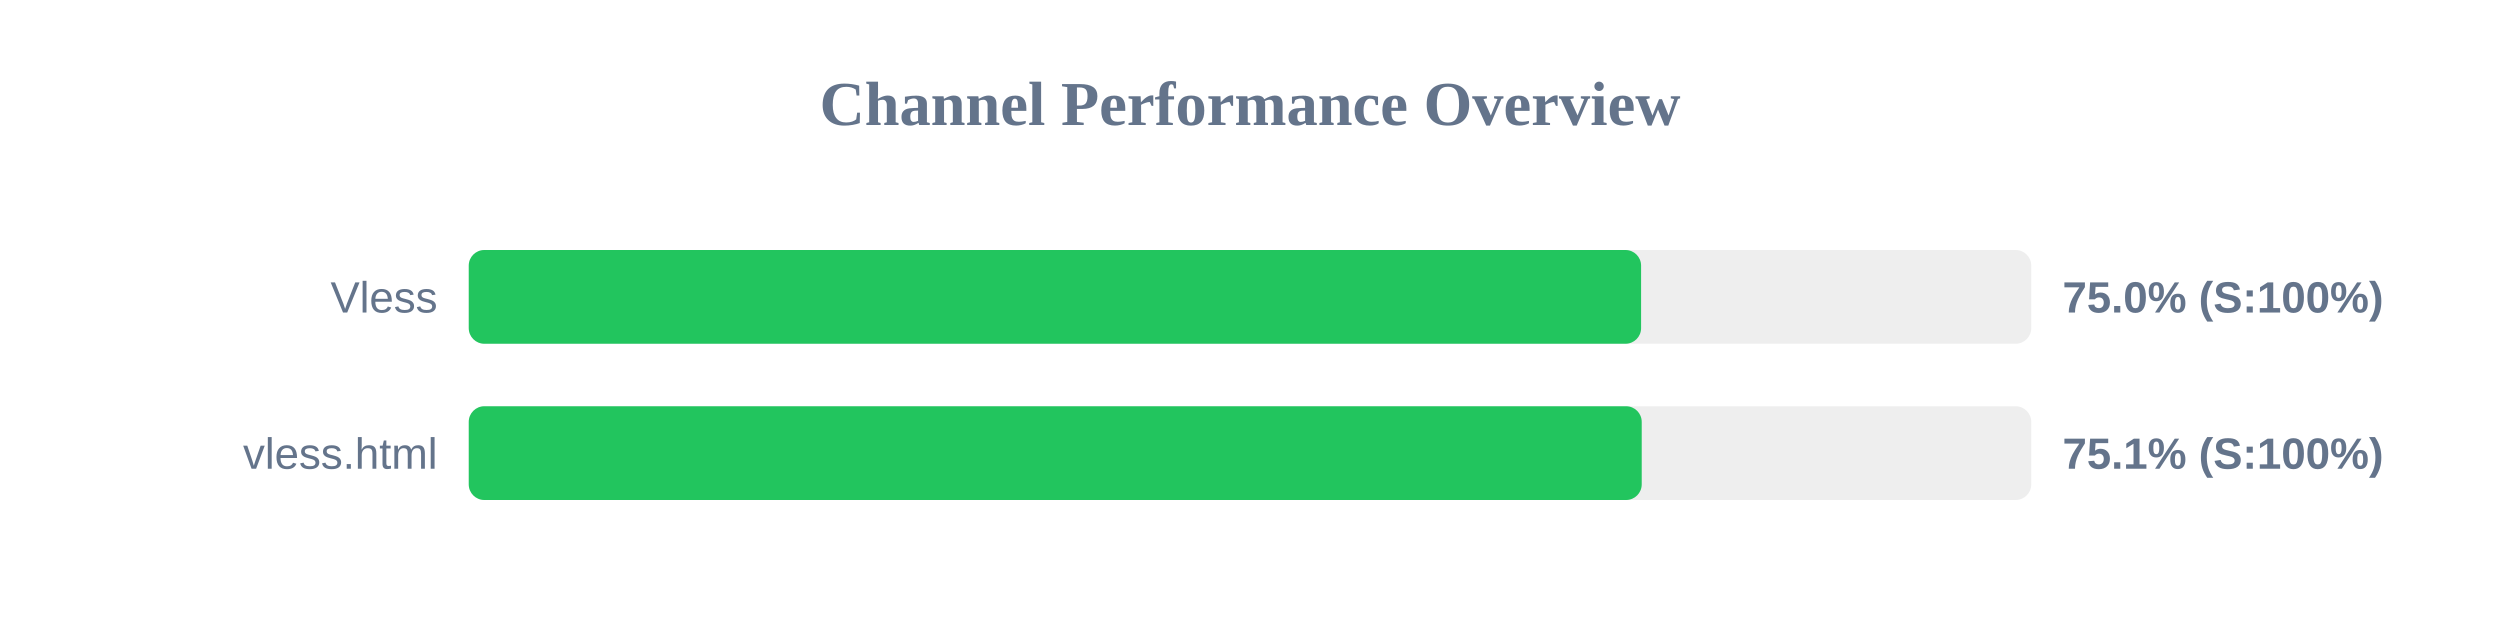
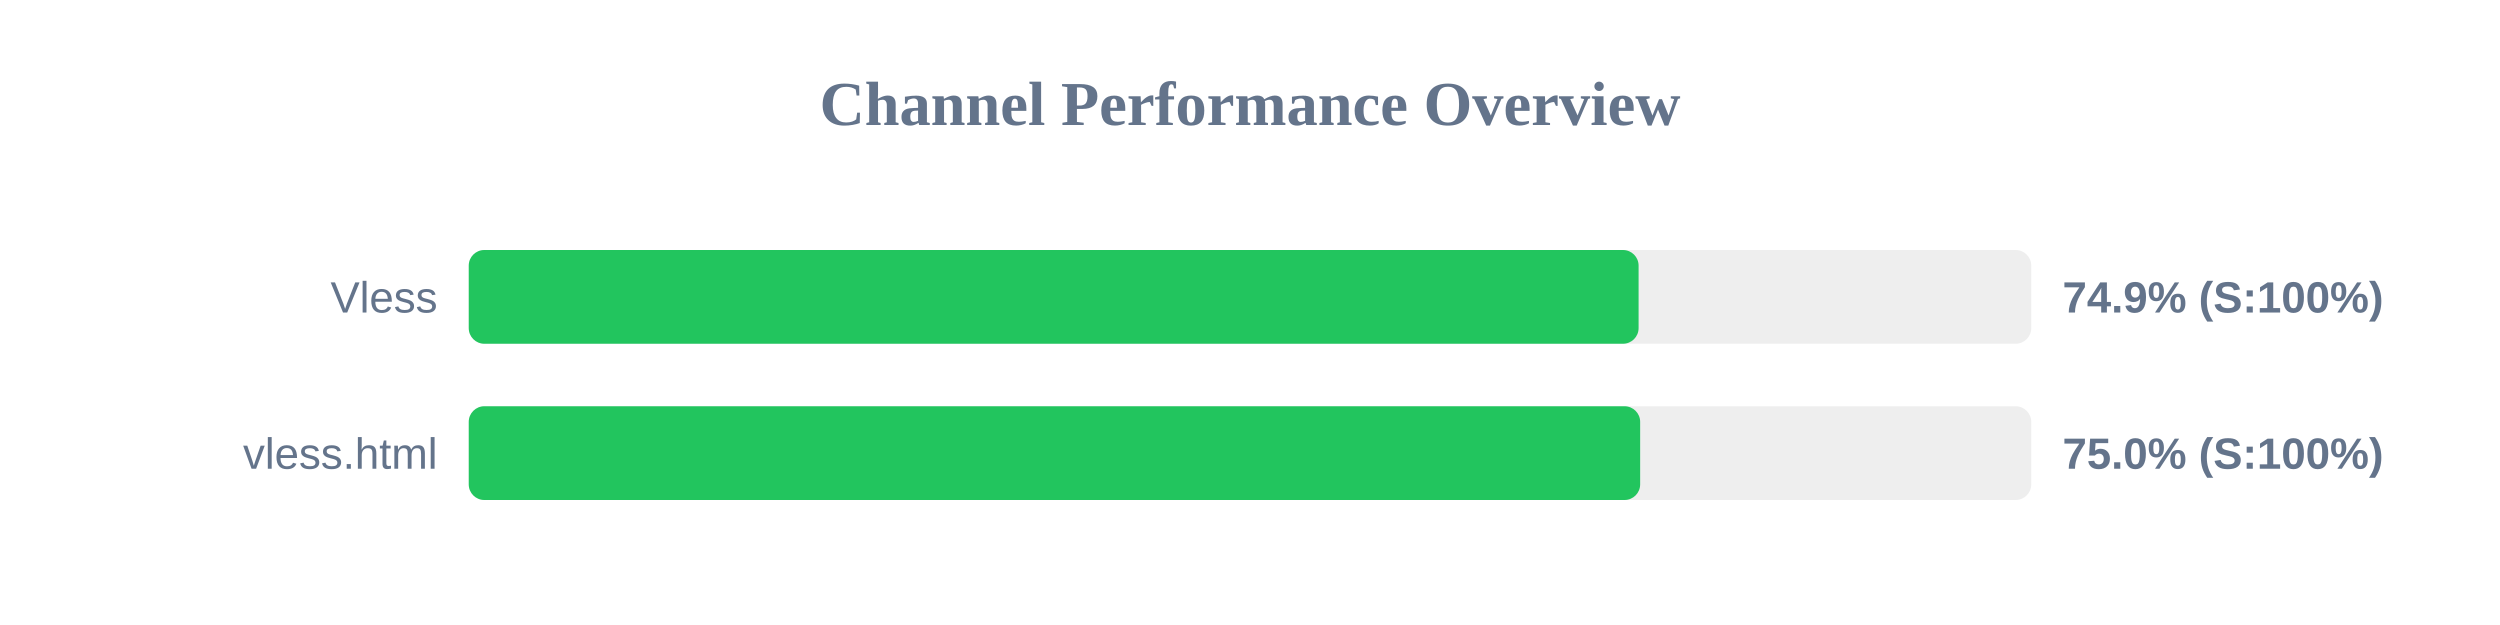
<svg xmlns="http://www.w3.org/2000/svg" width="800" height="200" version="1.1">
  <style>
        .row { font: 14px Arial; fill: #64748b; }
        .score { font: bold 14px Arial; fill: #64748b; }
    </style>
  <text x="400" y="40" text-anchor="middle" font-size="20px" font-weight="bold" fill="#64748b">Channel Performance Overview</text>
  <rect x="150" y="80" width="500" height="30" fill="#eee" rx="5" />
-   <rect x="150" y="80" width="375.15" height="30" fill="#22c55e" rx="5" />
+   <rect x="150" y="80" width="374.35" height="30" fill="#22c55e" rx="5" />
  <text x="140" y="100" text-anchor="end" class="row">Vless</text>
-   <text x="660" y="100" text-anchor="start" class="score">75.0% (S:100%)</text>
+   <text x="660" y="100" text-anchor="start" class="score">74.9% (S:100%)</text>
  <rect x="150" y="130" width="500" height="30" fill="#eee" rx="5" />
-   <rect x="150" y="130" width="375.35" height="30" fill="#22c55e" rx="5" />
+   <rect x="150" y="130" width="374.85" height="30" fill="#22c55e" rx="5" />
  <text x="140" y="150" text-anchor="end" class="row">vless.html</text>
-   <text x="660" y="150" text-anchor="start" class="score">75.1% (S:100%)</text>
+   <text x="660" y="150" text-anchor="start" class="score">75.0% (S:100%)</text>
</svg>
